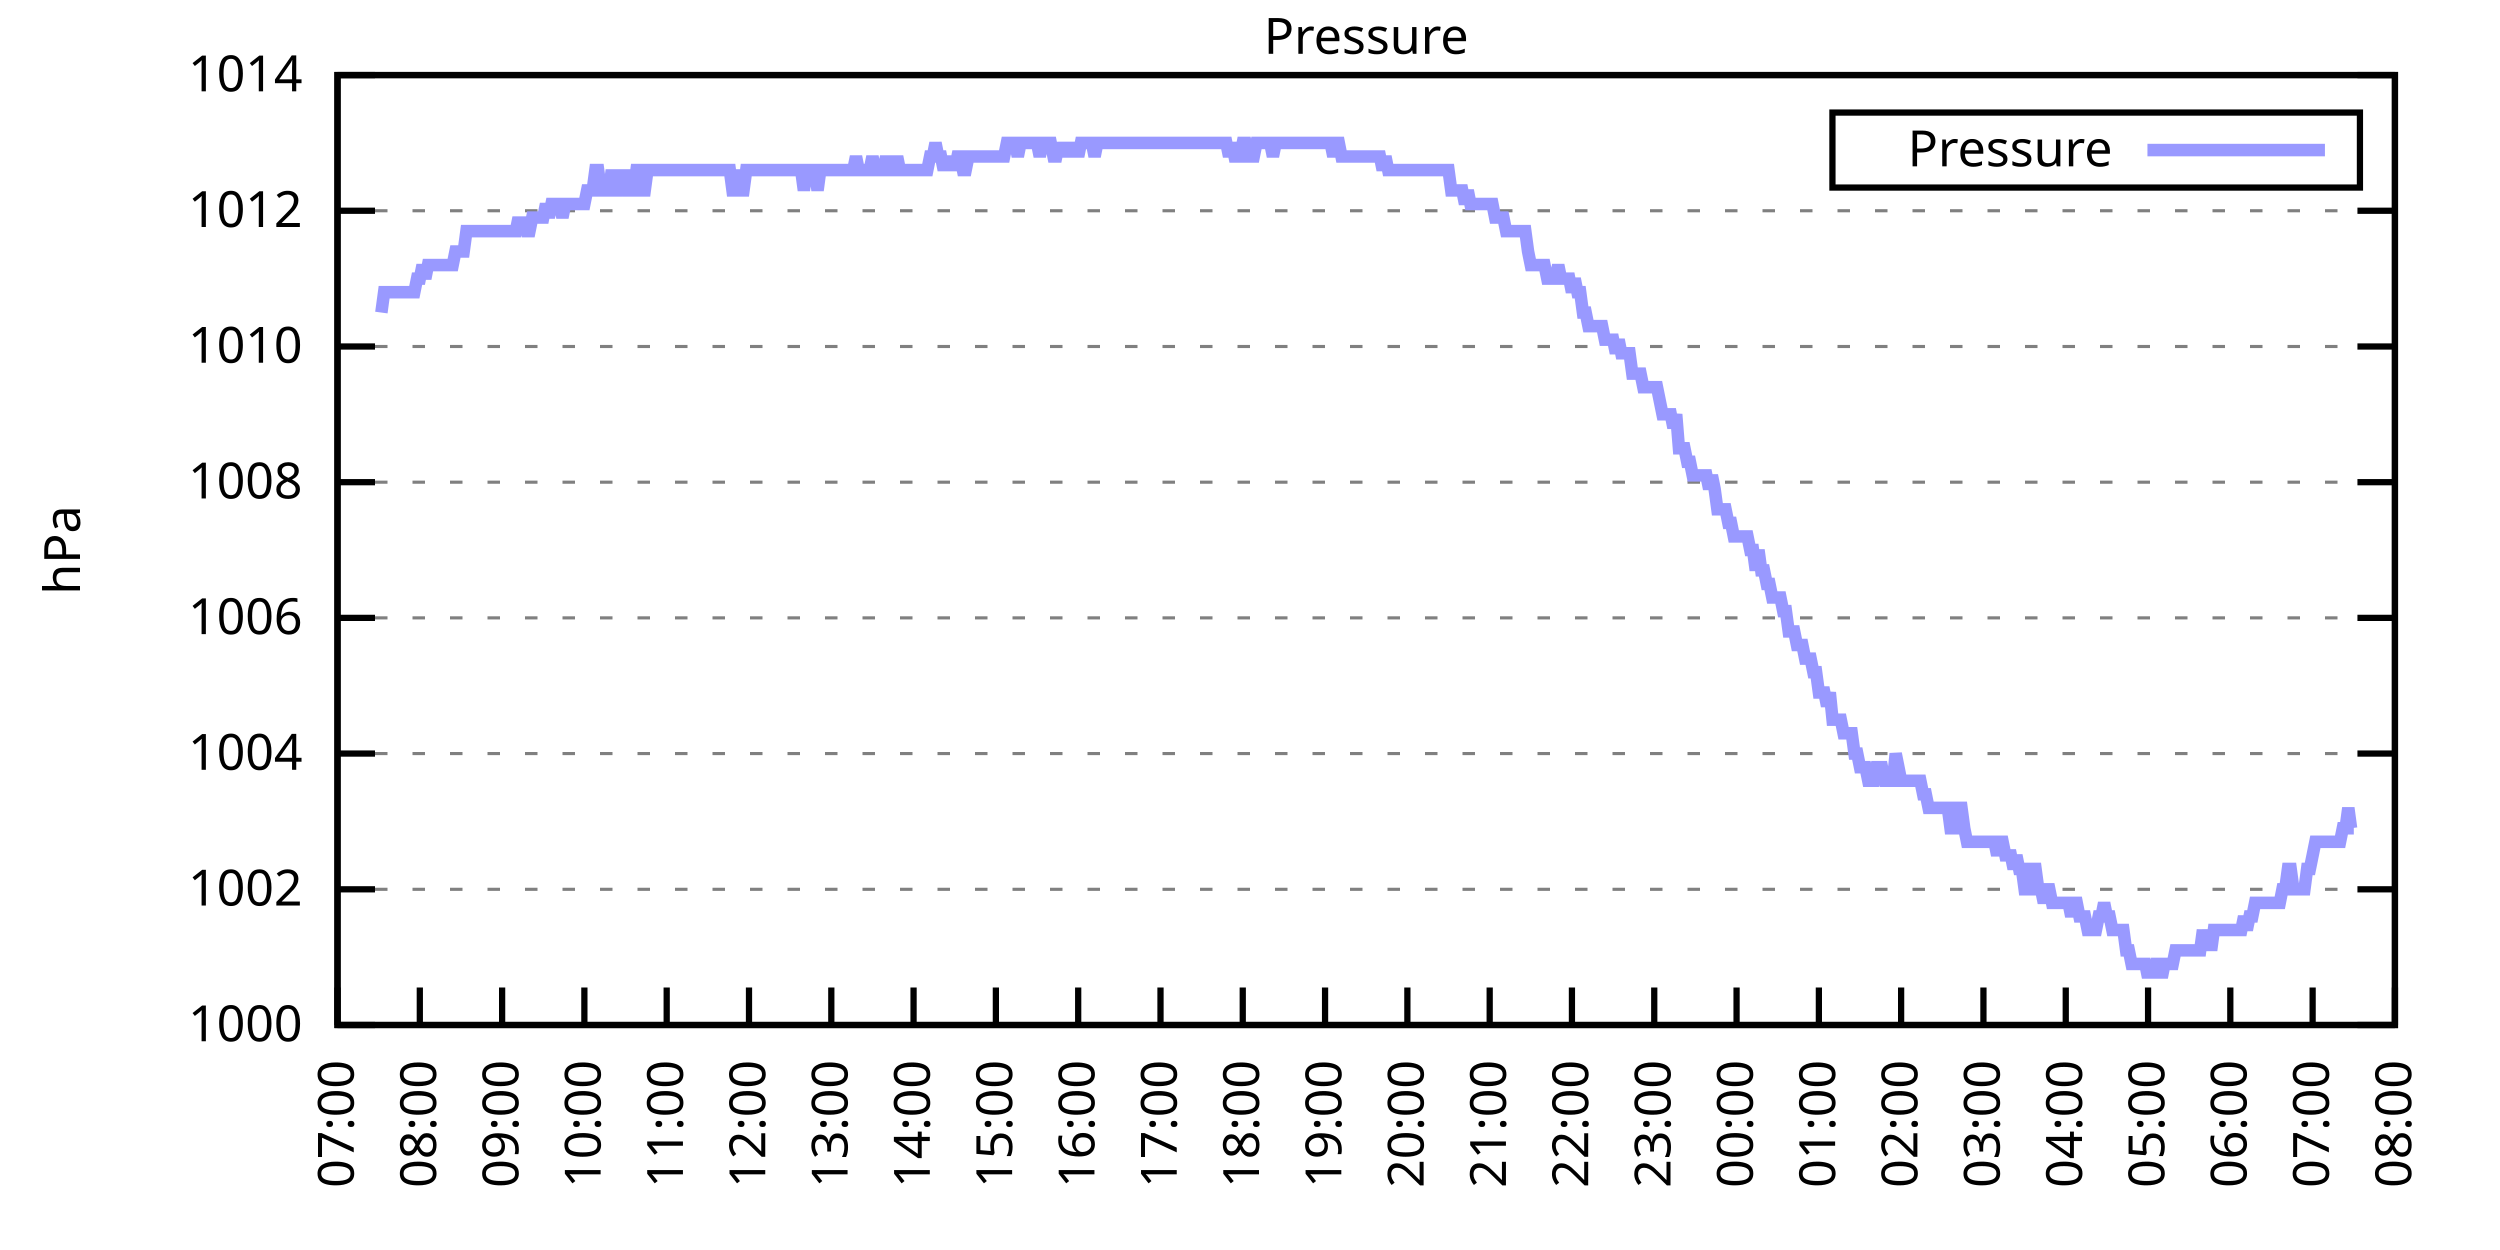
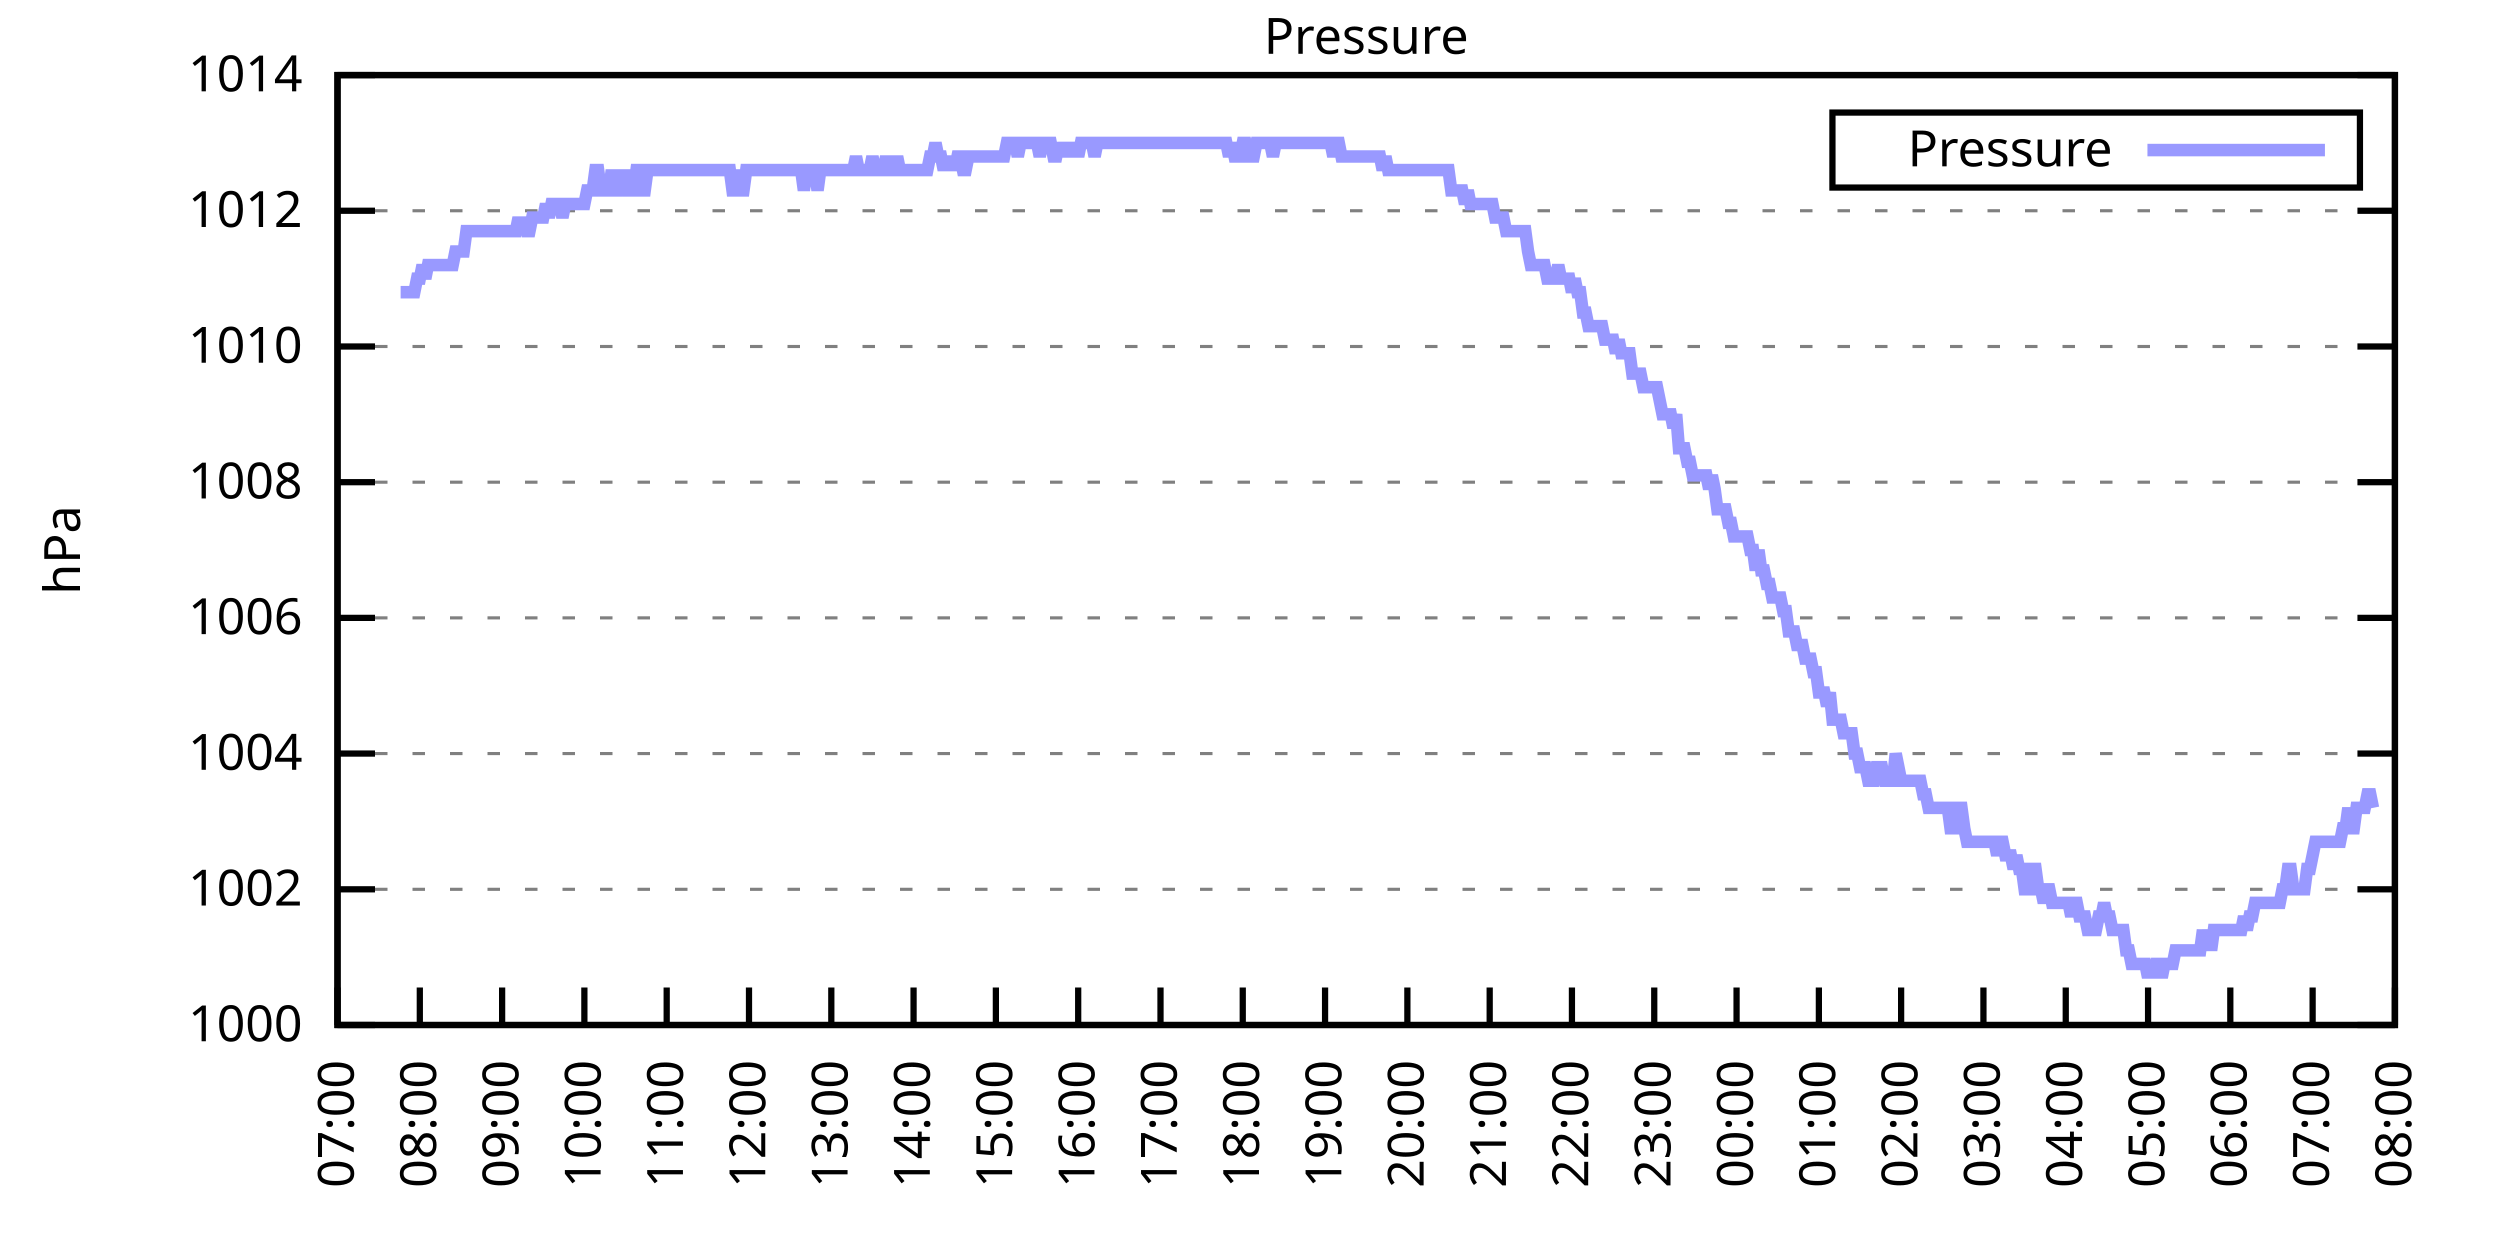
<svg xmlns="http://www.w3.org/2000/svg" xmlns:xlink="http://www.w3.org/1999/xlink" width="400" height="200" viewBox="0 0 400 200">
  <g id="gnuplot_canvas">
    <rect x="0" y="0" width="400" height="200" fill="none" />
    <defs>
      <circle id="gpDot" r="0.5" stroke-width="0.5" stroke="currentColor" />
      <path id="gpPt0" stroke-width="0.333" stroke="currentColor" d="M-1,0 h2 M0,-1 v2" />
      <path id="gpPt1" stroke-width="0.333" stroke="currentColor" d="M-1,-1 L1,1 M1,-1 L-1,1" />
      <path id="gpPt2" stroke-width="0.333" stroke="currentColor" d="M-1,0 L1,0 M0,-1 L0,1 M-1,-1 L1,1 M-1,1 L1,-1" />
      <rect id="gpPt3" stroke-width="0.333" stroke="currentColor" x="-1" y="-1" width="2" height="2" />
      <rect id="gpPt4" stroke-width="0.333" stroke="currentColor" fill="currentColor" x="-1" y="-1" width="2" height="2" />
      <circle id="gpPt5" stroke-width="0.333" stroke="currentColor" cx="0" cy="0" r="1" />
      <use xlink:href="#gpPt5" id="gpPt6" fill="currentColor" stroke="none" />
      <path id="gpPt7" stroke-width="0.333" stroke="currentColor" d="M0,-1.33 L-1.33,0.67 L1.33,0.67 z" />
      <use xlink:href="#gpPt7" id="gpPt8" fill="currentColor" stroke="none" />
      <use xlink:href="#gpPt7" id="gpPt9" stroke="currentColor" transform="rotate(180)" />
      <use xlink:href="#gpPt9" id="gpPt10" fill="currentColor" stroke="none" />
      <use xlink:href="#gpPt3" id="gpPt11" stroke="currentColor" transform="rotate(45)" />
      <use xlink:href="#gpPt11" id="gpPt12" fill="currentColor" stroke="none" />
      <path id="gpPt13" stroke-width="0.333" stroke="currentColor" d="M0,1.330 L1.265,0.411 L0.782,-1.067 L-0.782,-1.076 L-1.265,0.411 z" />
      <use xlink:href="#gpPt13" id="gpPt14" fill="currentColor" stroke="none" />
      <filter id="textbox" filterUnits="objectBoundingBox" x="0" y="0" height="1" width="1">
        <feFlood flood-color="white" flood-opacity="1" result="bgnd" />
        <feComposite in="SourceGraphic" in2="bgnd" operator="atop" />
      </filter>
      <filter id="greybox" filterUnits="objectBoundingBox" x="0" y="0" height="1" width="1">
        <feFlood flood-color="lightgrey" flood-opacity="1" result="grey" />
        <feComposite in="SourceGraphic" in2="grey" operator="atop" />
      </filter>
    </defs>
    <g fill="none" color="white" stroke="currentColor" stroke-width="1.00" stroke-linecap="butt" stroke-linejoin="miter">
</g>
    <g fill="none" color="black" stroke="currentColor" stroke-width="1.00" stroke-linecap="butt" stroke-linejoin="miter">
      <g stroke="none" shape-rendering="crispEdges">
        <polygon fill="rgb(255, 255, 255)" points="54.00,164.00 383.18,164.00 383.18,12.02 54.00,12.02 " />
      </g>
    </g>
    <g fill="none" color="black" stroke="currentColor" stroke-width="1.00" stroke-linecap="butt" stroke-linejoin="miter">
</g>
    <g fill="none" color="black" stroke="black" stroke-width="0.50" stroke-linecap="butt" stroke-linejoin="miter">
</g>
    <g fill="none" color="gray" stroke="currentColor" stroke-width="0.50" stroke-linecap="butt" stroke-linejoin="miter">
      <path stroke="gray" stroke-dasharray="2,4" class="gridline" d="M54.00,164.00 L383.19,164.00  " />
    </g>
    <g fill="none" color="gray" stroke="gray" stroke-width="1.00" stroke-linecap="butt" stroke-linejoin="miter">
</g>
    <g fill="none" color="black" stroke="currentColor" stroke-width="1.00" stroke-linecap="butt" stroke-linejoin="miter">
      <path stroke="black" d="M54.00,164.00 L60.00,164.00 M383.19,164.00 L377.19,164.00  " />
      <g transform="translate(48.40,166.60)" stroke="none" fill="black" font-family="Sans" font-size="8.00" text-anchor="end">
        <text>
          <tspan font-family="Sans"> 1000</tspan>
        </text>
      </g>
    </g>
    <g fill="none" color="black" stroke="currentColor" stroke-width="1.00" stroke-linecap="butt" stroke-linejoin="miter">
</g>
    <g fill="none" color="black" stroke="black" stroke-width="0.50" stroke-linecap="butt" stroke-linejoin="miter">
</g>
    <g fill="none" color="gray" stroke="currentColor" stroke-width="0.50" stroke-linecap="butt" stroke-linejoin="miter">
      <path stroke="gray" stroke-dasharray="2,4" class="gridline" d="M54.00,142.29 L383.19,142.29  " />
    </g>
    <g fill="none" color="gray" stroke="gray" stroke-width="1.00" stroke-linecap="butt" stroke-linejoin="miter">
</g>
    <g fill="none" color="black" stroke="currentColor" stroke-width="1.00" stroke-linecap="butt" stroke-linejoin="miter">
      <path stroke="black" d="M54.00,142.29 L60.00,142.29 M383.19,142.29 L377.19,142.29  " />
      <g transform="translate(48.40,144.89)" stroke="none" fill="black" font-family="Sans" font-size="8.00" text-anchor="end">
        <text>
          <tspan font-family="Sans"> 1002</tspan>
        </text>
      </g>
    </g>
    <g fill="none" color="black" stroke="currentColor" stroke-width="1.00" stroke-linecap="butt" stroke-linejoin="miter">
</g>
    <g fill="none" color="black" stroke="black" stroke-width="0.50" stroke-linecap="butt" stroke-linejoin="miter">
</g>
    <g fill="none" color="gray" stroke="currentColor" stroke-width="0.50" stroke-linecap="butt" stroke-linejoin="miter">
      <path stroke="gray" stroke-dasharray="2,4" class="gridline" d="M54.00,120.57 L383.19,120.57  " />
    </g>
    <g fill="none" color="gray" stroke="gray" stroke-width="1.00" stroke-linecap="butt" stroke-linejoin="miter">
</g>
    <g fill="none" color="black" stroke="currentColor" stroke-width="1.00" stroke-linecap="butt" stroke-linejoin="miter">
      <path stroke="black" d="M54.00,120.57 L60.00,120.57 M383.19,120.57 L377.19,120.57  " />
      <g transform="translate(48.40,123.17)" stroke="none" fill="black" font-family="Sans" font-size="8.00" text-anchor="end">
        <text>
          <tspan font-family="Sans"> 1004</tspan>
        </text>
      </g>
    </g>
    <g fill="none" color="black" stroke="currentColor" stroke-width="1.00" stroke-linecap="butt" stroke-linejoin="miter">
</g>
    <g fill="none" color="black" stroke="black" stroke-width="0.50" stroke-linecap="butt" stroke-linejoin="miter">
</g>
    <g fill="none" color="gray" stroke="currentColor" stroke-width="0.50" stroke-linecap="butt" stroke-linejoin="miter">
      <path stroke="gray" stroke-dasharray="2,4" class="gridline" d="M54.00,98.86 L383.19,98.86  " />
    </g>
    <g fill="none" color="gray" stroke="gray" stroke-width="1.00" stroke-linecap="butt" stroke-linejoin="miter">
</g>
    <g fill="none" color="black" stroke="currentColor" stroke-width="1.00" stroke-linecap="butt" stroke-linejoin="miter">
      <path stroke="black" d="M54.00,98.86 L60.00,98.86 M383.19,98.86 L377.19,98.86  " />
      <g transform="translate(48.40,101.46)" stroke="none" fill="black" font-family="Sans" font-size="8.00" text-anchor="end">
        <text>
          <tspan font-family="Sans"> 1006</tspan>
        </text>
      </g>
    </g>
    <g fill="none" color="black" stroke="currentColor" stroke-width="1.00" stroke-linecap="butt" stroke-linejoin="miter">
</g>
    <g fill="none" color="black" stroke="black" stroke-width="0.50" stroke-linecap="butt" stroke-linejoin="miter">
</g>
    <g fill="none" color="gray" stroke="currentColor" stroke-width="0.50" stroke-linecap="butt" stroke-linejoin="miter">
      <path stroke="gray" stroke-dasharray="2,4" class="gridline" d="M54.00,77.15 L383.19,77.15  " />
    </g>
    <g fill="none" color="gray" stroke="gray" stroke-width="1.00" stroke-linecap="butt" stroke-linejoin="miter">
</g>
    <g fill="none" color="black" stroke="currentColor" stroke-width="1.00" stroke-linecap="butt" stroke-linejoin="miter">
      <path stroke="black" d="M54.00,77.15 L60.00,77.15 M383.19,77.15 L377.19,77.15  " />
      <g transform="translate(48.40,79.75)" stroke="none" fill="black" font-family="Sans" font-size="8.00" text-anchor="end">
        <text>
          <tspan font-family="Sans"> 1008</tspan>
        </text>
      </g>
    </g>
    <g fill="none" color="black" stroke="currentColor" stroke-width="1.00" stroke-linecap="butt" stroke-linejoin="miter">
</g>
    <g fill="none" color="black" stroke="black" stroke-width="0.50" stroke-linecap="butt" stroke-linejoin="miter">
</g>
    <g fill="none" color="gray" stroke="currentColor" stroke-width="0.50" stroke-linecap="butt" stroke-linejoin="miter">
      <path stroke="gray" stroke-dasharray="2,4" class="gridline" d="M54.00,55.44 L383.19,55.44  " />
    </g>
    <g fill="none" color="gray" stroke="gray" stroke-width="1.00" stroke-linecap="butt" stroke-linejoin="miter">
</g>
    <g fill="none" color="black" stroke="currentColor" stroke-width="1.00" stroke-linecap="butt" stroke-linejoin="miter">
      <path stroke="black" d="M54.00,55.44 L60.00,55.44 M383.19,55.44 L377.19,55.44  " />
      <g transform="translate(48.40,58.04)" stroke="none" fill="black" font-family="Sans" font-size="8.00" text-anchor="end">
        <text>
          <tspan font-family="Sans"> 1010</tspan>
        </text>
      </g>
    </g>
    <g fill="none" color="black" stroke="currentColor" stroke-width="1.00" stroke-linecap="butt" stroke-linejoin="miter">
</g>
    <g fill="none" color="black" stroke="black" stroke-width="0.50" stroke-linecap="butt" stroke-linejoin="miter">
</g>
    <g fill="none" color="gray" stroke="currentColor" stroke-width="0.50" stroke-linecap="butt" stroke-linejoin="miter">
      <path stroke="gray" stroke-dasharray="2,4" class="gridline" d="M54.00,33.72 L383.19,33.72  " />
    </g>
    <g fill="none" color="gray" stroke="gray" stroke-width="1.00" stroke-linecap="butt" stroke-linejoin="miter">
</g>
    <g fill="none" color="black" stroke="currentColor" stroke-width="1.00" stroke-linecap="butt" stroke-linejoin="miter">
      <path stroke="black" d="M54.00,33.72 L60.00,33.72 M383.19,33.72 L377.19,33.72  " />
      <g transform="translate(48.40,36.32)" stroke="none" fill="black" font-family="Sans" font-size="8.00" text-anchor="end">
        <text>
          <tspan font-family="Sans"> 1012</tspan>
        </text>
      </g>
    </g>
    <g fill="none" color="black" stroke="currentColor" stroke-width="1.00" stroke-linecap="butt" stroke-linejoin="miter">
</g>
    <g fill="none" color="black" stroke="black" stroke-width="0.50" stroke-linecap="butt" stroke-linejoin="miter">
</g>
    <g fill="none" color="gray" stroke="currentColor" stroke-width="0.50" stroke-linecap="butt" stroke-linejoin="miter">
      <path stroke="gray" stroke-dasharray="2,4" class="gridline" d="M54.00,12.01 L383.19,12.01  " />
    </g>
    <g fill="none" color="gray" stroke="gray" stroke-width="1.00" stroke-linecap="butt" stroke-linejoin="miter">
</g>
    <g fill="none" color="black" stroke="currentColor" stroke-width="1.00" stroke-linecap="butt" stroke-linejoin="miter">
      <path stroke="black" d="M54.00,12.01 L60.00,12.01 M383.19,12.01 L377.19,12.01  " />
      <g transform="translate(48.40,14.61)" stroke="none" fill="black" font-family="Sans" font-size="8.00" text-anchor="end">
        <text>
          <tspan font-family="Sans"> 1014</tspan>
        </text>
      </g>
    </g>
    <g fill="none" color="black" stroke="currentColor" stroke-width="1.00" stroke-linecap="butt" stroke-linejoin="miter">
      <path stroke="black" d="M54.00,164.00 L54.00,158.00  " />
      <g transform="translate(56.60,169.60) rotate(270.00)" stroke="none" fill="black" font-family="Sans" font-size="8.00" text-anchor="end">
        <text>
          <tspan font-family="Sans">07:00</tspan>
        </text>
      </g>
    </g>
    <g fill="none" color="black" stroke="currentColor" stroke-width="1.00" stroke-linecap="butt" stroke-linejoin="miter">
      <path stroke="black" d="M67.17,164.00 L67.17,158.00  " />
      <g transform="translate(69.77,169.60) rotate(270.00)" stroke="none" fill="black" font-family="Sans" font-size="8.00" text-anchor="end">
        <text>
          <tspan font-family="Sans">08:00</tspan>
        </text>
      </g>
    </g>
    <g fill="none" color="black" stroke="currentColor" stroke-width="1.00" stroke-linecap="butt" stroke-linejoin="miter">
      <path stroke="black" d="M80.34,164.00 L80.34,158.00  " />
      <g transform="translate(82.94,169.60) rotate(270.00)" stroke="none" fill="black" font-family="Sans" font-size="8.00" text-anchor="end">
        <text>
          <tspan font-family="Sans">09:00</tspan>
        </text>
      </g>
    </g>
    <g fill="none" color="black" stroke="currentColor" stroke-width="1.00" stroke-linecap="butt" stroke-linejoin="miter">
      <path stroke="black" d="M93.50,164.00 L93.50,158.00  " />
      <g transform="translate(96.10,169.60) rotate(270.00)" stroke="none" fill="black" font-family="Sans" font-size="8.00" text-anchor="end">
        <text>
          <tspan font-family="Sans">10:00</tspan>
        </text>
      </g>
    </g>
    <g fill="none" color="black" stroke="currentColor" stroke-width="1.00" stroke-linecap="butt" stroke-linejoin="miter">
      <path stroke="black" d="M106.67,164.00 L106.67,158.00  " />
      <g transform="translate(109.27,169.60) rotate(270.00)" stroke="none" fill="black" font-family="Sans" font-size="8.00" text-anchor="end">
        <text>
          <tspan font-family="Sans">11:00</tspan>
        </text>
      </g>
    </g>
    <g fill="none" color="black" stroke="currentColor" stroke-width="1.00" stroke-linecap="butt" stroke-linejoin="miter">
      <path stroke="black" d="M119.84,164.00 L119.84,158.00  " />
      <g transform="translate(122.44,169.60) rotate(270.00)" stroke="none" fill="black" font-family="Sans" font-size="8.00" text-anchor="end">
        <text>
          <tspan font-family="Sans">12:00</tspan>
        </text>
      </g>
    </g>
    <g fill="none" color="black" stroke="currentColor" stroke-width="1.00" stroke-linecap="butt" stroke-linejoin="miter">
      <path stroke="black" d="M133.01,164.00 L133.01,158.00  " />
      <g transform="translate(135.61,169.60) rotate(270.00)" stroke="none" fill="black" font-family="Sans" font-size="8.00" text-anchor="end">
        <text>
          <tspan font-family="Sans">13:00</tspan>
        </text>
      </g>
    </g>
    <g fill="none" color="black" stroke="currentColor" stroke-width="1.00" stroke-linecap="butt" stroke-linejoin="miter">
      <path stroke="black" d="M146.17,164.00 L146.17,158.00  " />
      <g transform="translate(148.77,169.60) rotate(270.00)" stroke="none" fill="black" font-family="Sans" font-size="8.00" text-anchor="end">
        <text>
          <tspan font-family="Sans">14:00</tspan>
        </text>
      </g>
    </g>
    <g fill="none" color="black" stroke="currentColor" stroke-width="1.00" stroke-linecap="butt" stroke-linejoin="miter">
      <path stroke="black" d="M159.34,164.00 L159.34,158.00  " />
      <g transform="translate(161.94,169.60) rotate(270.00)" stroke="none" fill="black" font-family="Sans" font-size="8.00" text-anchor="end">
        <text>
          <tspan font-family="Sans">15:00</tspan>
        </text>
      </g>
    </g>
    <g fill="none" color="black" stroke="currentColor" stroke-width="1.00" stroke-linecap="butt" stroke-linejoin="miter">
      <path stroke="black" d="M172.51,164.00 L172.51,158.00  " />
      <g transform="translate(175.11,169.60) rotate(270.00)" stroke="none" fill="black" font-family="Sans" font-size="8.00" text-anchor="end">
        <text>
          <tspan font-family="Sans">16:00</tspan>
        </text>
      </g>
    </g>
    <g fill="none" color="black" stroke="currentColor" stroke-width="1.00" stroke-linecap="butt" stroke-linejoin="miter">
      <path stroke="black" d="M185.68,164.00 L185.68,158.00  " />
      <g transform="translate(188.28,169.60) rotate(270.00)" stroke="none" fill="black" font-family="Sans" font-size="8.00" text-anchor="end">
        <text>
          <tspan font-family="Sans">17:00</tspan>
        </text>
      </g>
    </g>
    <g fill="none" color="black" stroke="currentColor" stroke-width="1.00" stroke-linecap="butt" stroke-linejoin="miter">
      <path stroke="black" d="M198.84,164.00 L198.84,158.00  " />
      <g transform="translate(201.44,169.60) rotate(270.00)" stroke="none" fill="black" font-family="Sans" font-size="8.00" text-anchor="end">
        <text>
          <tspan font-family="Sans">18:00</tspan>
        </text>
      </g>
    </g>
    <g fill="none" color="black" stroke="currentColor" stroke-width="1.00" stroke-linecap="butt" stroke-linejoin="miter">
      <path stroke="black" d="M212.01,164.00 L212.01,158.00  " />
      <g transform="translate(214.61,169.60) rotate(270.00)" stroke="none" fill="black" font-family="Sans" font-size="8.00" text-anchor="end">
        <text>
          <tspan font-family="Sans">19:00</tspan>
        </text>
      </g>
    </g>
    <g fill="none" color="black" stroke="currentColor" stroke-width="1.00" stroke-linecap="butt" stroke-linejoin="miter">
      <path stroke="black" d="M225.18,164.00 L225.18,158.00  " />
      <g transform="translate(227.78,169.60) rotate(270.00)" stroke="none" fill="black" font-family="Sans" font-size="8.00" text-anchor="end">
        <text>
          <tspan font-family="Sans">20:00</tspan>
        </text>
      </g>
    </g>
    <g fill="none" color="black" stroke="currentColor" stroke-width="1.00" stroke-linecap="butt" stroke-linejoin="miter">
      <path stroke="black" d="M238.35,164.00 L238.35,158.00  " />
      <g transform="translate(240.95,169.60) rotate(270.00)" stroke="none" fill="black" font-family="Sans" font-size="8.00" text-anchor="end">
        <text>
          <tspan font-family="Sans">21:00</tspan>
        </text>
      </g>
    </g>
    <g fill="none" color="black" stroke="currentColor" stroke-width="1.00" stroke-linecap="butt" stroke-linejoin="miter">
      <path stroke="black" d="M251.51,164.00 L251.51,158.00  " />
      <g transform="translate(254.11,169.60) rotate(270.00)" stroke="none" fill="black" font-family="Sans" font-size="8.00" text-anchor="end">
        <text>
          <tspan font-family="Sans">22:00</tspan>
        </text>
      </g>
    </g>
    <g fill="none" color="black" stroke="currentColor" stroke-width="1.00" stroke-linecap="butt" stroke-linejoin="miter">
      <path stroke="black" d="M264.68,164.00 L264.68,158.00  " />
      <g transform="translate(267.28,169.60) rotate(270.00)" stroke="none" fill="black" font-family="Sans" font-size="8.00" text-anchor="end">
        <text>
          <tspan font-family="Sans">23:00</tspan>
        </text>
      </g>
    </g>
    <g fill="none" color="black" stroke="currentColor" stroke-width="1.00" stroke-linecap="butt" stroke-linejoin="miter">
      <path stroke="black" d="M277.85,164.00 L277.85,158.00  " />
      <g transform="translate(280.45,169.60) rotate(270.00)" stroke="none" fill="black" font-family="Sans" font-size="8.00" text-anchor="end">
        <text>
          <tspan font-family="Sans">00:00</tspan>
        </text>
      </g>
    </g>
    <g fill="none" color="black" stroke="currentColor" stroke-width="1.00" stroke-linecap="butt" stroke-linejoin="miter">
      <path stroke="black" d="M291.02,164.00 L291.02,158.00  " />
      <g transform="translate(293.62,169.60) rotate(270.00)" stroke="none" fill="black" font-family="Sans" font-size="8.00" text-anchor="end">
        <text>
          <tspan font-family="Sans">01:00</tspan>
        </text>
      </g>
    </g>
    <g fill="none" color="black" stroke="currentColor" stroke-width="1.00" stroke-linecap="butt" stroke-linejoin="miter">
      <path stroke="black" d="M304.18,164.00 L304.18,158.00  " />
      <g transform="translate(306.78,169.60) rotate(270.00)" stroke="none" fill="black" font-family="Sans" font-size="8.00" text-anchor="end">
        <text>
          <tspan font-family="Sans">02:00</tspan>
        </text>
      </g>
    </g>
    <g fill="none" color="black" stroke="currentColor" stroke-width="1.00" stroke-linecap="butt" stroke-linejoin="miter">
      <path stroke="black" d="M317.35,164.00 L317.35,158.00  " />
      <g transform="translate(319.95,169.60) rotate(270.00)" stroke="none" fill="black" font-family="Sans" font-size="8.00" text-anchor="end">
        <text>
          <tspan font-family="Sans">03:00</tspan>
        </text>
      </g>
    </g>
    <g fill="none" color="black" stroke="currentColor" stroke-width="1.00" stroke-linecap="butt" stroke-linejoin="miter">
      <path stroke="black" d="M330.52,164.00 L330.52,158.00  " />
      <g transform="translate(333.12,169.60) rotate(270.00)" stroke="none" fill="black" font-family="Sans" font-size="8.00" text-anchor="end">
        <text>
          <tspan font-family="Sans">04:00</tspan>
        </text>
      </g>
    </g>
    <g fill="none" color="black" stroke="currentColor" stroke-width="1.00" stroke-linecap="butt" stroke-linejoin="miter">
      <path stroke="black" d="M343.69,164.00 L343.69,158.00  " />
      <g transform="translate(346.29,169.60) rotate(270.00)" stroke="none" fill="black" font-family="Sans" font-size="8.00" text-anchor="end">
        <text>
          <tspan font-family="Sans">05:00</tspan>
        </text>
      </g>
    </g>
    <g fill="none" color="black" stroke="currentColor" stroke-width="1.00" stroke-linecap="butt" stroke-linejoin="miter">
      <path stroke="black" d="M356.85,164.00 L356.85,158.00  " />
      <g transform="translate(359.45,169.60) rotate(270.00)" stroke="none" fill="black" font-family="Sans" font-size="8.00" text-anchor="end">
        <text>
          <tspan font-family="Sans">06:00</tspan>
        </text>
      </g>
    </g>
    <g fill="none" color="black" stroke="currentColor" stroke-width="1.00" stroke-linecap="butt" stroke-linejoin="miter">
      <path stroke="black" d="M370.02,164.00 L370.02,158.00  " />
      <g transform="translate(372.62,169.60) rotate(270.00)" stroke="none" fill="black" font-family="Sans" font-size="8.00" text-anchor="end">
        <text>
          <tspan font-family="Sans">07:00</tspan>
        </text>
      </g>
    </g>
    <g fill="none" color="black" stroke="currentColor" stroke-width="1.00" stroke-linecap="butt" stroke-linejoin="miter">
      <path stroke="black" d="M383.19,164.00 L383.19,158.00  " />
      <g transform="translate(385.79,169.60) rotate(270.00)" stroke="none" fill="black" font-family="Sans" font-size="8.00" text-anchor="end">
        <text>
          <tspan font-family="Sans">08:00</tspan>
        </text>
      </g>
    </g>
    <g fill="none" color="black" stroke="currentColor" stroke-width="1.00" stroke-linecap="butt" stroke-linejoin="miter">
</g>
    <g fill="none" color="black" stroke="currentColor" stroke-width="1.00" stroke-linecap="butt" stroke-linejoin="miter">
      <path stroke="black" d="M54.00,12.01 L54.00,164.00 L383.19,164.00 L383.19,12.01 L54.00,12.01 Z  " />
    </g>
    <g fill="none" color="black" stroke="currentColor" stroke-width="1.00" stroke-linecap="butt" stroke-linejoin="miter">
</g>
    <g fill="none" color="black" stroke="currentColor" stroke-width="1.00" stroke-linecap="butt" stroke-linejoin="miter">
      <path stroke="black" d="M293.19,30.01 L293.19,18.01 L377.59,18.01 L377.59,30.01 L293.19,30.01 Z  " />
    </g>
    <g id="Pressure_plot_1">
      <g fill="none" color="white" stroke="black" stroke-width="2.00" stroke-linecap="butt" stroke-linejoin="miter">
</g>
      <g fill="none" color="black" stroke="currentColor" stroke-width="2.00" stroke-linecap="butt" stroke-linejoin="miter">
        <g transform="translate(337.99,26.61)" stroke="none" fill="black" font-family="Sans" font-size="8.00" text-anchor="end">
          <text>
            <tspan font-family="Sans">Pressure</tspan>
          </text>
        </g>
      </g>
      <g fill="none" color="black" stroke="currentColor" stroke-width="2.00" stroke-linecap="butt" stroke-linejoin="miter">
-         <path stroke="rgb(153, 153, 255)" d="M343.59,24.01 L371.99,24.01 M61.02,50.01 L61.46,46.75 L61.90,46.75 L62.34,46.75 L62.78,46.75 L63.22,46.75   L63.66,46.75 L64.10,46.75 L64.53,46.75 L64.97,46.75 L65.41,46.75 L65.85,46.75 L66.29,46.75 L66.73,44.58   L67.17,44.58 L67.61,42.41 L68.05,44.58 L68.48,42.41 L68.92,42.41 L69.36,42.41 L69.80,42.41 L70.24,42.41   L70.68,42.41 L71.12,42.41 L71.56,42.41 L72.00,42.41 L72.43,42.41 L72.87,40.24 L73.31,40.24 L73.75,40.24   L74.19,40.24 L74.63,36.98 L75.07,36.98 L75.51,36.98 L75.95,36.98 L76.38,36.98 L76.82,36.98 L77.26,36.98   L77.70,36.98 L78.14,36.98 L78.58,36.98 L79.02,36.98 L79.46,36.98 L79.90,36.98 L80.34,36.98 L80.77,36.98   L81.21,36.98 L81.65,36.98 L82.09,36.98 L82.53,36.98 L82.97,34.81 L83.41,36.98 L83.85,34.81 L84.29,36.98   L84.72,36.98 L85.16,34.81 L85.60,34.81 L86.04,34.81 L86.48,34.81 L86.92,34.81 L87.36,32.64 L87.80,34.81   L88.24,32.64 L88.67,32.64 L89.11,32.64 L89.55,32.64 L89.99,34.81 L90.43,32.64 L90.87,32.64 L91.31,32.64   L91.75,32.64 L92.19,32.64 L92.62,32.64 L93.06,32.64 L93.50,32.64 L93.94,30.47 L94.38,30.47 L94.82,30.47   L95.26,27.21 L95.70,27.21 L96.14,30.47 L96.58,30.47 L97.01,30.47 L97.45,30.47 L97.89,27.21 L98.33,30.47   L98.77,30.47 L99.21,27.21 L99.65,30.47 L100.09,27.21 L100.53,30.47 L100.96,30.47 L101.40,30.47 L101.84,27.21   L102.28,27.21 L102.72,30.47 L103.16,30.47 L103.60,27.21 L104.04,27.21 L104.48,27.21 L104.91,27.21 L105.35,27.21   L105.79,27.21 L106.23,27.21 L106.67,27.21 L107.11,27.21 L107.55,27.21 L107.99,27.21 L108.43,27.21 L108.87,27.21   L109.30,27.21 L109.74,27.21 L110.18,27.21 L110.62,27.21 L111.06,27.21 L111.50,27.21 L111.94,27.21 L112.38,27.21   L112.82,27.21 L113.25,27.21 L113.69,27.21 L114.13,27.21 L114.57,27.21 L115.01,27.21 L115.45,27.21 L115.89,27.21   L116.33,27.21 L116.77,27.21 L117.20,30.47 L117.64,30.47 L118.08,27.21 L118.52,30.47 L118.96,30.47 L119.40,27.21   L119.84,27.21 L120.28,27.21 L120.72,27.21 L121.15,27.21 L121.59,27.21 L122.03,27.21 L122.47,27.21 L122.91,27.21   L123.35,27.21 L123.79,27.21 L124.23,27.21 L124.67,27.21 L125.11,27.21 L125.54,27.21 L125.98,27.21 L126.42,27.21   L126.86,27.21 L127.30,27.21 L127.74,27.21 L128.18,27.21 L128.62,30.47 L129.06,27.21 L129.49,27.21 L129.93,27.21   L130.37,27.21 L130.81,30.47 L131.25,27.21 L131.69,27.21 L132.13,27.21 L132.57,27.21 L133.01,27.21 L133.44,27.21   L133.88,27.21 L134.32,27.21 L134.76,27.21 L135.20,27.21 L135.64,27.21 L136.08,27.21 L136.52,27.21 L136.96,25.04   L137.39,27.21 L137.83,27.21 L138.27,27.21 L138.71,27.21 L139.15,27.21 L139.59,25.04 L140.03,27.21 L140.47,27.21   L140.91,27.21 L141.35,27.21 L141.78,25.04 L142.22,27.21 L142.66,27.21 L143.10,27.21 L143.54,25.04 L143.98,27.21   L144.42,27.21 L144.86,27.21 L145.30,27.21 L145.73,27.21 L146.17,27.21 L146.61,27.21 L147.05,27.21 L147.49,27.21   L147.93,27.21 L148.37,27.21 L148.81,25.04 L149.25,25.04 L149.68,22.87 L150.12,25.04 L150.56,25.04 L151.00,27.21   L151.44,25.04 L151.88,27.21 L152.32,25.04 L152.76,27.21 L153.20,25.04 L153.63,25.04 L154.07,27.21 L154.51,27.21   L154.95,25.04 L155.39,25.04 L155.83,25.04 L156.27,25.04 L156.71,25.04 L157.15,25.04 L157.59,25.04 L158.02,25.04   L158.46,25.04 L158.90,25.04 L159.34,25.04 L159.78,25.04 L160.22,25.04 L160.66,25.04 L161.10,22.87 L161.54,22.87   L161.97,22.87 L162.41,22.87 L162.85,25.04 L163.29,22.87 L163.73,22.87 L164.17,22.87 L164.61,22.87 L165.05,22.87   L165.49,22.87 L165.92,22.87 L166.36,25.04 L166.80,22.87 L167.24,22.87 L167.68,22.87 L168.12,22.87 L168.56,25.04   L169.00,25.04 L169.44,22.87 L169.87,25.04 L170.31,22.87 L170.75,25.04 L171.19,22.87 L171.63,25.04 L172.07,22.87   L172.51,25.04 L172.95,22.87 L173.39,22.87 L173.83,22.87 L174.26,22.87 L174.70,22.87 L175.14,25.04 L175.58,22.87   L176.02,22.87 L176.46,22.87 L176.90,22.87 L177.34,22.87 L177.78,22.87 L178.21,22.87 L178.65,22.87 L179.09,22.87   L179.53,22.87 L179.97,22.87 L180.41,22.87 L180.85,22.87 L181.29,22.87 L181.73,22.87 L182.16,22.87 L182.60,22.87   L183.04,22.87 L183.48,22.87 L183.92,22.87 L184.36,22.87 L184.80,22.87 L185.24,22.87 L185.68,22.87 L186.11,22.87   L186.55,22.87 L186.99,22.87 L187.43,22.87 L187.87,22.87 L188.31,22.87 L188.75,22.87 L189.19,22.87 L189.63,22.87   L190.07,22.87 L190.50,22.87 L190.94,22.87 L191.38,22.87 L191.82,22.87 L192.26,22.87 L192.70,22.87 L193.14,22.87   L193.58,22.87 L194.02,22.87 L194.45,22.87 L194.89,22.87 L195.33,22.87 L195.77,22.87 L196.21,22.87 L196.65,25.04   L197.09,22.87 L197.53,25.04 L197.97,25.04 L198.40,25.04 L198.84,22.87 L199.28,22.87 L199.72,25.04 L200.16,25.04   L200.60,25.04 L201.04,22.87 L201.48,22.87 L201.92,22.87 L202.35,22.87 L202.79,22.87 L203.23,22.87 L203.67,25.04   L204.11,22.87 L204.55,22.87 L204.99,22.87 L205.43,22.87 L205.87,22.87 L206.31,22.87 L206.74,22.87 L207.18,22.87   L207.62,22.87 L208.06,22.87 L208.50,22.87 L208.94,22.87 L209.38,22.87 L209.82,22.87 L210.26,22.87 L210.69,22.87   L211.13,22.87 L211.57,22.87 L212.01,22.87 L212.45,22.87 L212.89,22.87 L213.33,25.04 L213.77,22.87 L214.21,22.87   L214.64,25.04 L215.08,25.04 L215.52,25.04 L215.96,25.04 L216.40,25.04 L216.84,25.04 L217.28,25.04 L217.72,25.04   L218.16,25.04 L218.60,25.04 L219.03,25.04 L219.47,25.04 L219.91,25.04 L220.35,25.04 L220.79,25.04 L221.23,27.21   L221.67,25.04 L222.11,27.21 L222.55,27.21 L222.98,27.21 L223.42,27.21 L223.86,27.21 L224.30,27.21 L224.74,27.21   L225.18,27.21 L225.62,27.21 L226.06,27.21 L226.50,27.21 L226.93,27.21 L227.37,27.21 L227.81,27.21 L228.25,27.21   L228.69,27.21 L229.13,27.21 L229.57,27.21 L230.01,27.21 L230.45,27.21 L230.88,27.21 L231.32,27.21 L231.76,27.21   L232.20,30.47 L232.64,30.47 L233.08,30.47 L233.52,30.47 L233.96,30.47 L234.40,32.64 L234.84,30.47 L235.27,32.64   L235.71,32.64 L236.15,32.64 L236.59,32.64 L237.03,32.64 L237.47,32.64 L237.91,32.64 L238.35,32.64 L238.79,32.64   L239.22,34.81 L239.66,34.81 L240.10,34.81 L240.54,34.81 L240.98,36.98 L241.42,36.98 L241.86,36.98 L242.30,36.98   L242.74,36.98 L243.17,36.98 L243.61,36.98 L244.05,36.98 L244.49,40.24 L244.93,42.41 L245.37,42.41 L245.81,42.41   L246.25,42.41 L246.69,42.41 L247.12,42.41 L247.56,44.58 L248.00,44.58 L248.44,44.58 L248.88,44.58 L249.32,42.41   L249.76,44.58 L250.20,44.58 L250.64,44.58 L251.08,44.58 L251.51,46.75 L251.95,44.58 L252.39,46.75 L252.83,46.75   L253.27,50.01 L253.71,50.01 L254.15,52.18 L254.59,52.18 L255.03,52.18 L255.46,52.18 L255.90,52.18 L256.34,52.18   L256.78,54.35 L257.22,54.35 L257.66,54.35 L258.10,54.35 L258.54,56.52 L258.98,54.35 L259.41,56.52 L259.85,56.52   L260.29,56.52 L260.73,56.52 L261.17,59.78 L261.61,59.78 L262.05,59.78 L262.49,59.78 L262.93,61.95 L263.36,61.95   L263.80,61.95 L264.24,61.95 L264.68,61.95 L265.12,61.95 L265.56,64.12 L266.00,66.29 L266.44,66.29 L266.88,66.29   L267.32,66.29 L267.75,68.46 L268.19,66.29 L268.63,71.72 L269.07,71.72 L269.51,71.72 L269.95,73.89 L270.39,73.89   L270.83,76.06 L271.27,76.06 L271.70,76.06 L272.14,76.06 L272.58,76.06 L273.02,76.06 L273.46,78.23 L273.90,76.06   L274.34,78.23 L274.78,81.49 L275.22,81.49 L275.65,81.49 L276.09,81.49 L276.53,83.66 L276.97,83.66 L277.41,85.83   L277.85,85.83 L278.29,85.83 L278.73,85.83 L279.17,85.83 L279.60,85.83 L280.04,88.00 L280.48,88.00 L280.92,91.26   L281.36,88.00 L281.80,91.26 L282.24,91.26 L282.68,93.43 L283.12,93.43 L283.56,95.60 L283.99,95.60 L284.43,95.60   L284.87,95.60 L285.31,97.78 L285.75,97.78 L286.19,101.03 L286.63,101.03 L287.07,101.03 L287.51,103.20 L287.94,103.20   L288.38,103.20 L288.82,105.38 L289.26,105.38 L289.70,105.38 L290.14,107.55 L290.58,107.55 L291.02,110.80 L291.46,110.80   L291.89,110.80 L292.33,112.97 L292.77,110.80 L293.21,115.15 L293.65,115.15 L294.09,115.15 L294.53,115.15 L294.97,117.32   L295.41,117.32 L295.84,117.32 L296.28,117.32 L296.72,120.57 L297.16,120.57 L297.60,122.75 L298.04,122.75 L298.48,122.75   L298.92,124.92 L299.36,124.92 L299.80,124.92 L300.23,122.75 L300.67,122.75 L301.11,122.75 L301.55,124.92 L301.99,124.92   L302.43,124.92 L302.87,124.92 L303.31,120.57 L303.75,122.75 L304.18,124.92 L304.62,124.92 L305.06,124.92 L305.50,124.92   L305.94,124.92 L306.38,124.92 L306.82,124.92 L307.26,124.92 L307.70,127.09 L308.13,127.09 L308.57,129.26 L309.01,129.26   L309.45,129.26 L309.89,129.26 L310.33,129.26 L310.77,129.26 L311.21,129.26 L311.65,129.26 L312.08,132.52 L312.52,132.52   L312.96,132.52 L313.40,129.26 L313.84,129.26 L314.28,132.52 L314.72,134.69 L315.16,134.69 L315.60,134.69 L316.04,134.69   L316.47,134.69 L316.91,134.69 L317.35,134.69 L317.79,134.69 L318.23,134.69 L318.67,134.69 L319.11,134.69 L319.55,136.86   L319.99,134.69 L320.42,134.69 L320.86,136.86 L321.30,136.86 L321.74,136.86 L322.18,139.03 L322.62,136.86 L323.06,139.03   L323.50,139.03 L323.94,142.29 L324.37,142.29 L324.81,142.29 L325.25,139.03 L325.69,139.03 L326.13,142.29 L326.57,142.29   L327.01,144.46 L327.45,142.29 L327.89,142.29 L328.33,144.46 L328.76,144.46 L329.20,144.46 L329.64,144.46 L330.08,144.46   L330.52,144.46 L330.96,144.46 L331.40,146.63 L331.84,144.46 L332.28,144.46 L332.71,146.63 L333.15,146.63 L333.59,146.63   L334.03,148.80 L334.47,148.80 L334.91,148.80 L335.35,148.80 L335.79,146.63 L336.23,146.63 L336.66,144.46 L337.10,146.63   L337.54,146.63 L337.98,148.80 L338.42,148.80 L338.86,148.80 L339.30,148.80 L339.74,148.80 L340.18,152.06 L340.61,152.06   L341.05,154.23 L341.49,154.23 L341.93,154.23 L342.37,154.23 L342.81,154.23 L343.25,154.23 L343.69,156.40 L344.13,154.23   L344.57,156.40 L345.00,154.23 L345.44,154.23 L345.88,156.40 L346.32,154.23 L346.76,154.23 L347.20,154.23 L347.64,154.23   L348.08,152.06 L348.52,152.06 L348.95,152.06 L349.39,152.06 L349.83,152.06 L350.27,152.06 L350.71,152.06 L351.15,152.06   L351.59,152.06 L352.03,152.06 L352.47,148.80 L352.90,152.06 L353.34,148.80 L353.78,152.06 L354.22,148.80 L354.66,148.80   L355.10,148.80 L355.54,148.80 L355.98,148.80 L356.42,148.80 L356.85,148.80 L357.29,148.80 L357.73,148.80 L358.17,148.80   L358.61,148.80 L359.05,146.63 L359.49,148.80 L359.93,146.63 L360.37,146.63 L360.81,144.46 L361.24,144.46 L361.68,144.46   L362.12,144.46 L362.56,144.46 L363.00,144.46 L363.44,144.46 L363.88,144.46 L364.32,144.46 L364.76,144.46 L365.19,142.29   L365.63,142.29 L366.07,139.03 L366.51,139.03 L366.95,142.29 L367.39,142.29 L367.83,142.29 L368.27,142.29 L368.71,142.29   L369.14,139.03 L369.58,139.03 L370.02,136.86 L370.46,134.69 L370.90,134.69 L371.34,134.69 L371.78,134.69 L372.22,134.69   L372.66,134.69 L373.09,134.69 L373.53,134.69 L373.97,134.69 L374.41,134.69 L374.85,132.52 L375.29,132.52 L375.73,129.26   L376.17,132.52 L376.61,132.52  " />
+         <path stroke="rgb(153, 153, 255)" d="M343.59,24.01 L371.99,24.01 M64.10,46.75 L64.53,46.75 L64.97,46.75 L65.41,46.75 L65.85,46.75 L66.29,46.75   L66.73,44.58 L67.17,44.58 L67.61,42.41 L68.05,44.58 L68.48,42.41 L68.92,42.41 L69.36,42.41 L69.80,42.41   L70.24,42.41 L70.68,42.41 L71.12,42.41 L71.56,42.41 L72.00,42.41 L72.43,42.41 L72.87,40.24 L73.31,40.24   L73.75,40.24 L74.19,40.24 L74.63,36.98 L75.07,36.98 L75.51,36.98 L75.95,36.98 L76.38,36.98 L76.82,36.98   L77.26,36.98 L77.70,36.98 L78.14,36.98 L78.58,36.98 L79.02,36.98 L79.46,36.98 L79.90,36.98 L80.34,36.98   L80.77,36.98 L81.21,36.98 L81.65,36.98 L82.09,36.98 L82.53,36.98 L82.97,34.81 L83.41,36.98 L83.85,34.81   L84.29,36.98 L84.72,36.98 L85.16,34.81 L85.60,34.81 L86.04,34.81 L86.48,34.81 L86.92,34.81 L87.36,32.64   L87.80,34.81 L88.24,32.64 L88.67,32.64 L89.11,32.64 L89.55,32.64 L89.99,34.81 L90.43,32.64 L90.87,32.64   L91.31,32.64 L91.75,32.64 L92.19,32.64 L92.62,32.64 L93.06,32.64 L93.50,32.64 L93.94,30.47 L94.38,30.47   L94.82,30.47 L95.26,27.21 L95.70,27.21 L96.14,30.47 L96.58,30.47 L97.01,30.47 L97.45,30.47 L97.89,27.21   L98.33,30.47 L98.77,30.47 L99.21,27.21 L99.65,30.47 L100.09,27.21 L100.53,30.47 L100.96,30.47 L101.40,30.47   L101.84,27.21 L102.28,27.21 L102.72,30.47 L103.16,30.47 L103.60,27.21 L104.04,27.21 L104.48,27.21 L104.91,27.21   L105.35,27.21 L105.79,27.21 L106.23,27.21 L106.67,27.21 L107.11,27.21 L107.55,27.21 L107.99,27.21 L108.43,27.21   L108.87,27.21 L109.30,27.21 L109.74,27.21 L110.18,27.21 L110.62,27.21 L111.06,27.21 L111.50,27.21 L111.94,27.21   L112.38,27.21 L112.82,27.21 L113.25,27.21 L113.69,27.21 L114.13,27.21 L114.57,27.21 L115.01,27.21 L115.45,27.21   L115.89,27.21 L116.33,27.21 L116.77,27.21 L117.20,30.47 L117.64,30.47 L118.08,27.21 L118.52,30.47 L118.96,30.47   L119.40,27.21 L119.84,27.21 L120.28,27.21 L120.72,27.21 L121.15,27.21 L121.59,27.21 L122.03,27.21 L122.47,27.21   L122.91,27.21 L123.35,27.21 L123.79,27.21 L124.23,27.21 L124.67,27.21 L125.11,27.21 L125.54,27.21 L125.98,27.21   L126.42,27.21 L126.86,27.21 L127.30,27.21 L127.74,27.21 L128.18,27.21 L128.62,30.47 L129.06,27.21 L129.49,27.21   L129.93,27.21 L130.37,27.21 L130.81,30.47 L131.25,27.21 L131.69,27.21 L132.13,27.21 L132.57,27.21 L133.01,27.21   L133.44,27.21 L133.88,27.21 L134.32,27.21 L134.76,27.21 L135.20,27.21 L135.64,27.21 L136.08,27.21 L136.52,27.21   L136.96,25.04 L137.39,27.21 L137.83,27.21 L138.27,27.21 L138.71,27.21 L139.15,27.21 L139.59,25.04 L140.03,27.21   L140.47,27.21 L140.91,27.21 L141.35,27.21 L141.78,25.04 L142.22,27.21 L142.66,27.21 L143.10,27.21 L143.54,25.04   L143.98,27.21 L144.42,27.21 L144.86,27.21 L145.30,27.21 L145.73,27.21 L146.17,27.21 L146.61,27.21 L147.05,27.21   L147.49,27.21 L147.93,27.21 L148.37,27.21 L148.81,25.04 L149.25,25.04 L149.68,22.87 L150.12,25.04 L150.56,25.04   L151.00,27.21 L151.44,25.04 L151.88,27.21 L152.32,25.04 L152.76,27.21 L153.20,25.04 L153.63,25.04 L154.07,27.21   L154.51,27.21 L154.95,25.04 L155.39,25.04 L155.83,25.04 L156.27,25.04 L156.71,25.04 L157.15,25.04 L157.59,25.04   L158.02,25.04 L158.46,25.04 L158.90,25.04 L159.34,25.04 L159.78,25.04 L160.22,25.04 L160.66,25.04 L161.10,22.87   L161.54,22.87 L161.97,22.87 L162.41,22.87 L162.85,25.04 L163.29,22.87 L163.73,22.87 L164.17,22.87 L164.61,22.87   L165.05,22.87 L165.49,22.87 L165.92,22.87 L166.36,25.04 L166.80,22.87 L167.24,22.87 L167.68,22.87 L168.12,22.87   L168.56,25.04 L169.00,25.04 L169.44,22.87 L169.87,25.04 L170.31,22.87 L170.75,25.04 L171.19,22.87 L171.63,25.04   L172.07,22.87 L172.51,25.04 L172.95,22.87 L173.39,22.87 L173.83,22.87 L174.26,22.87 L174.70,22.87 L175.14,25.04   L175.58,22.87 L176.02,22.87 L176.46,22.87 L176.90,22.87 L177.34,22.87 L177.78,22.87 L178.21,22.87 L178.65,22.87   L179.09,22.87 L179.53,22.87 L179.97,22.87 L180.41,22.87 L180.85,22.87 L181.29,22.87 L181.73,22.87 L182.16,22.87   L182.60,22.87 L183.04,22.87 L183.48,22.87 L183.92,22.87 L184.36,22.87 L184.80,22.87 L185.24,22.87 L185.68,22.87   L186.11,22.87 L186.55,22.87 L186.99,22.87 L187.43,22.87 L187.87,22.87 L188.31,22.87 L188.75,22.87 L189.19,22.87   L189.63,22.87 L190.07,22.87 L190.50,22.87 L190.94,22.87 L191.38,22.87 L191.82,22.87 L192.26,22.87 L192.70,22.87   L193.14,22.87 L193.58,22.87 L194.02,22.87 L194.45,22.87 L194.89,22.87 L195.33,22.87 L195.77,22.87 L196.21,22.87   L196.65,25.04 L197.09,22.87 L197.53,25.04 L197.97,25.04 L198.40,25.04 L198.84,22.87 L199.28,22.87 L199.72,25.04   L200.16,25.04 L200.60,25.04 L201.04,22.87 L201.48,22.87 L201.92,22.87 L202.35,22.87 L202.79,22.87 L203.23,22.87   L203.67,25.04 L204.11,22.87 L204.55,22.87 L204.99,22.87 L205.43,22.87 L205.87,22.87 L206.31,22.87 L206.74,22.87   L207.18,22.87 L207.62,22.87 L208.06,22.87 L208.50,22.87 L208.94,22.87 L209.38,22.87 L209.82,22.87 L210.26,22.87   L210.69,22.87 L211.13,22.87 L211.57,22.87 L212.01,22.87 L212.45,22.87 L212.89,22.87 L213.33,25.04 L213.77,22.87   L214.21,22.87 L214.64,25.04 L215.08,25.04 L215.52,25.04 L215.96,25.04 L216.40,25.04 L216.84,25.04 L217.28,25.04   L217.72,25.04 L218.16,25.04 L218.60,25.04 L219.03,25.04 L219.47,25.04 L219.91,25.04 L220.35,25.04 L220.79,25.04   L221.23,27.21 L221.67,25.04 L222.11,27.21 L222.55,27.21 L222.98,27.21 L223.42,27.21 L223.86,27.21 L224.30,27.21   L224.74,27.21 L225.18,27.21 L225.62,27.21 L226.06,27.21 L226.50,27.21 L226.93,27.21 L227.37,27.21 L227.81,27.21   L228.25,27.21 L228.69,27.21 L229.13,27.21 L229.57,27.21 L230.01,27.21 L230.45,27.21 L230.88,27.21 L231.32,27.21   L231.76,27.21 L232.20,30.47 L232.64,30.47 L233.08,30.47 L233.52,30.47 L233.96,30.47 L234.40,32.64 L234.84,30.47   L235.27,32.64 L235.71,32.64 L236.15,32.64 L236.59,32.64 L237.03,32.64 L237.47,32.64 L237.91,32.64 L238.35,32.64   L238.79,32.64 L239.22,34.81 L239.66,34.81 L240.10,34.81 L240.54,34.81 L240.98,36.98 L241.42,36.98 L241.86,36.98   L242.30,36.98 L242.74,36.98 L243.17,36.98 L243.61,36.98 L244.05,36.98 L244.49,40.24 L244.93,42.41 L245.37,42.41   L245.81,42.41 L246.25,42.41 L246.69,42.41 L247.12,42.41 L247.56,44.58 L248.00,44.58 L248.44,44.58 L248.88,44.58   L249.32,42.41 L249.76,44.58 L250.20,44.58 L250.64,44.58 L251.08,44.58 L251.51,46.75 L251.95,44.58 L252.39,46.75   L252.83,46.75 L253.27,50.01 L253.71,50.01 L254.15,52.18 L254.59,52.18 L255.03,52.18 L255.46,52.18 L255.90,52.18   L256.34,52.18 L256.78,54.35 L257.22,54.35 L257.66,54.35 L258.10,54.35 L258.54,56.52 L258.98,54.35 L259.41,56.52   L259.85,56.52 L260.29,56.52 L260.73,56.52 L261.17,59.78 L261.61,59.78 L262.05,59.78 L262.49,59.78 L262.93,61.95   L263.36,61.95 L263.80,61.95 L264.24,61.95 L264.68,61.95 L265.12,61.95 L265.56,64.12 L266.00,66.29 L266.44,66.29   L266.88,66.29 L267.32,66.29 L267.75,68.46 L268.19,66.29 L268.63,71.72 L269.07,71.72 L269.51,71.72 L269.95,73.89   L270.39,73.89 L270.83,76.06 L271.27,76.06 L271.70,76.06 L272.14,76.06 L272.58,76.06 L273.02,76.06 L273.46,78.23   L273.90,76.06 L274.34,78.23 L274.78,81.49 L275.22,81.49 L275.65,81.49 L276.09,81.49 L276.53,83.66 L276.97,83.66   L277.41,85.83 L277.85,85.83 L278.29,85.83 L278.73,85.83 L279.17,85.83 L279.60,85.83 L280.04,88.00 L280.48,88.00   L280.92,91.26 L281.36,88.00 L281.80,91.26 L282.24,91.26 L282.68,93.43 L283.12,93.43 L283.56,95.60 L283.99,95.60   L284.43,95.60 L284.87,95.60 L285.31,97.78 L285.75,97.78 L286.19,101.03 L286.63,101.03 L287.07,101.03 L287.51,103.20   L287.94,103.20 L288.38,103.20 L288.82,105.38 L289.26,105.38 L289.70,105.38 L290.14,107.55 L290.58,107.55 L291.02,110.80   L291.46,110.80 L291.89,110.80 L292.33,112.97 L292.77,110.80 L293.21,115.15 L293.65,115.15 L294.09,115.15 L294.53,115.15   L294.97,117.32 L295.41,117.32 L295.84,117.32 L296.28,117.32 L296.72,120.57 L297.16,120.57 L297.60,122.75 L298.04,122.75   L298.48,122.75 L298.92,124.92 L299.36,124.92 L299.80,124.92 L300.23,122.75 L300.67,122.75 L301.11,122.75 L301.55,124.92   L301.99,124.92 L302.43,124.92 L302.87,124.92 L303.31,120.57 L303.75,122.75 L304.18,124.92 L304.62,124.92 L305.06,124.92   L305.50,124.92 L305.94,124.92 L306.38,124.92 L306.82,124.92 L307.26,124.92 L307.70,127.09 L308.13,127.09 L308.57,129.26   L309.01,129.26 L309.45,129.26 L309.89,129.26 L310.33,129.26 L310.77,129.26 L311.21,129.26 L311.65,129.26 L312.08,132.52   L312.52,132.52 L312.96,132.52 L313.40,129.26 L313.84,129.26 L314.28,132.52 L314.72,134.69 L315.16,134.69 L315.60,134.69   L316.04,134.69 L316.47,134.69 L316.91,134.69 L317.35,134.69 L317.79,134.69 L318.23,134.69 L318.67,134.69 L319.11,134.69   L319.55,136.86 L319.99,134.69 L320.42,134.69 L320.86,136.86 L321.30,136.86 L321.74,136.86 L322.18,139.03 L322.62,136.86   L323.06,139.03 L323.50,139.03 L323.94,142.29 L324.37,142.29 L324.81,142.29 L325.25,139.03 L325.69,139.03 L326.13,142.29   L326.57,142.29 L327.01,144.46 L327.45,142.29 L327.89,142.29 L328.33,144.46 L328.76,144.46 L329.20,144.46 L329.64,144.46   L330.08,144.46 L330.52,144.46 L330.96,144.46 L331.40,146.63 L331.84,144.46 L332.28,144.46 L332.71,146.63 L333.15,146.63   L333.59,146.63 L334.03,148.80 L334.47,148.80 L334.91,148.80 L335.35,148.80 L335.79,146.63 L336.23,146.63 L336.66,144.46   L337.10,146.63 L337.54,146.63 L337.98,148.80 L338.42,148.80 L338.86,148.80 L339.30,148.80 L339.74,148.80 L340.18,152.06   L340.61,152.06 L341.05,154.23 L341.49,154.23 L341.93,154.23 L342.37,154.23 L342.81,154.23 L343.25,154.23 L343.69,156.40   L344.13,154.23 L344.57,156.40 L345.00,154.23 L345.44,154.23 L345.88,156.40 L346.32,154.23 L346.76,154.23 L347.20,154.23   L347.64,154.23 L348.08,152.06 L348.52,152.06 L348.95,152.06 L349.39,152.06 L349.83,152.06 L350.27,152.06 L350.71,152.06   L351.15,152.06 L351.59,152.06 L352.03,152.06 L352.47,148.80 L352.90,152.06 L353.34,148.80 L353.78,152.06 L354.22,148.80   L354.66,148.80 L355.10,148.80 L355.54,148.80 L355.98,148.80 L356.42,148.80 L356.85,148.80 L357.29,148.80 L357.73,148.80   L358.17,148.80 L358.61,148.80 L359.05,146.63 L359.49,148.80 L359.93,146.63 L360.37,146.63 L360.81,144.46 L361.24,144.46   L361.68,144.46 L362.12,144.46 L362.56,144.46 L363.00,144.46 L363.44,144.46 L363.88,144.46 L364.32,144.46 L364.76,144.46   L365.19,142.29 L365.63,142.29 L366.07,139.03 L366.51,139.03 L366.95,142.29 L367.39,142.29 L367.83,142.29 L368.27,142.29   L368.71,142.29 L369.14,139.03 L369.58,139.03 L370.02,136.86 L370.46,134.69 L370.90,134.69 L371.34,134.69 L371.78,134.69   L372.22,134.69 L372.66,134.69 L373.09,134.69 L373.53,134.69 L373.97,134.69 L374.41,134.69 L374.85,132.52 L375.29,132.52   L375.73,129.26 L376.17,132.52 L376.61,132.52 L377.05,129.26 L377.48,129.26 L377.92,129.26 L378.36,129.26 L378.80,127.09   L379.24,127.09 L379.68,129.26  " />
      </g>
    </g>
    <g fill="none" color="black" stroke="currentColor" stroke-width="2.00" stroke-linecap="butt" stroke-linejoin="miter">
</g>
    <g fill="none" color="black" stroke="black" stroke-width="1.00" stroke-linecap="butt" stroke-linejoin="miter">
</g>
    <g fill="none" color="black" stroke="currentColor" stroke-width="1.00" stroke-linecap="butt" stroke-linejoin="miter">
      <path stroke="black" d="M54.00,12.01 L54.00,164.00 L383.19,164.00 L383.19,12.01 L54.00,12.01 Z  " />
      <g transform="translate(12.80,88.01) rotate(270.00)" stroke="none" fill="black" font-family="Sans" font-size="8.00" text-anchor="middle">
        <text>
          <tspan font-family="Sans">hPa</tspan>
        </text>
      </g>
    </g>
    <g fill="none" color="black" stroke="currentColor" stroke-width="1.00" stroke-linecap="butt" stroke-linejoin="miter">
</g>
    <g fill="none" color="black" stroke="currentColor" stroke-width="1.00" stroke-linecap="butt" stroke-linejoin="miter">
      <g transform="translate(218.59,8.61)" stroke="none" fill="black" font-family="Sans" font-size="8.00" text-anchor="middle">
        <text>
          <tspan font-family="Sans">Pressure</tspan>
        </text>
      </g>
    </g>
    <g fill="none" color="black" stroke="currentColor" stroke-width="1.00" stroke-linecap="butt" stroke-linejoin="miter">
</g>
  </g>
</svg>
